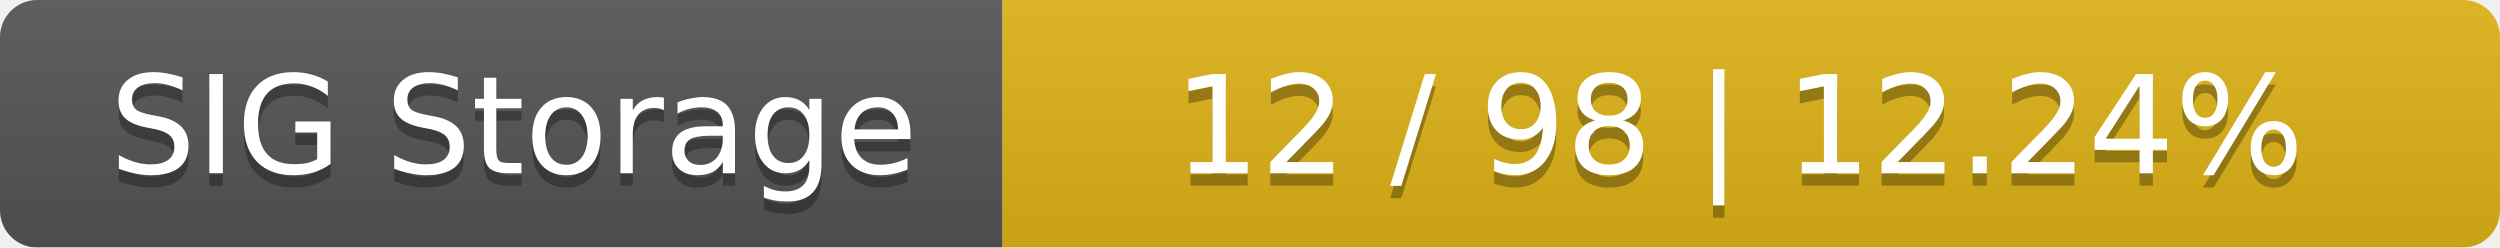
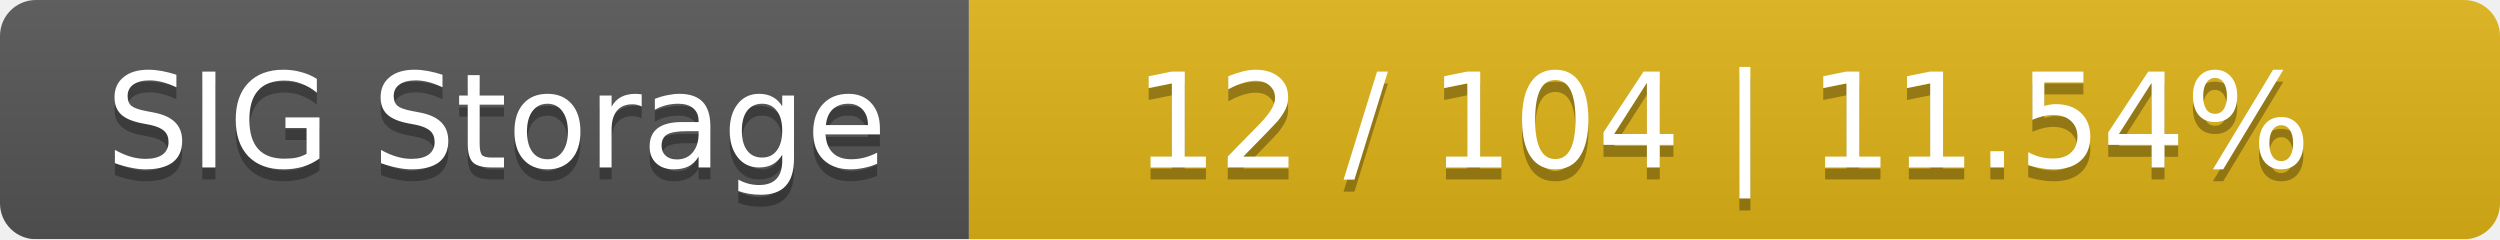
- <svg xmlns="http://www.w3.org/2000/svg" width="202" height="20">
+ <svg xmlns="http://www.w3.org/2000/svg" width="209" height="20">
  <linearGradient id="smooth" x2="0" y2="100%">
    <stop offset="0" stop-color="#bbb" stop-opacity=".1" />
    <stop offset="1" stop-opacity=".1" />
  </linearGradient>
  <mask id="round">
-     <rect width="202" height="20" rx="3" fill="#fff" />
+     <rect width="209" height="20" rx="3" fill="#fff" />
  </mask>
  <g mask="url(#round)">
    <rect width="81" height="20" fill="#555" />
-     <rect x="81" width="121" height="20" fill="#dfb317" />
-     <rect width="202" height="20" fill="url(#smooth)" />
+     <rect x="81" width="128" height="20" fill="#dfb317" />
+     <rect width="209" height="20" fill="url(#smooth)" />
  </g>
  <g fill="#fff" text-anchor="middle" font-family="DejaVu Sans,Verdana,Geneva,sans-serif" font-size="11">
    <text x="41.5" y="15" fill="#010101" fill-opacity=".3">SIG Storage</text>
    <text x="41.5" y="14">SIG Storage</text>
-     <text x="140.5" y="15" fill="#010101" fill-opacity=".3">12 / 98    |    12.24%</text>
-     <text x="140.5" y="14">12 / 98    |    12.24%</text>
+     <text x="144" y="15" fill="#010101" fill-opacity=".3">12 / 104    |    11.54%</text>
+     <text x="144" y="14">12 / 104    |    11.54%</text>
  </g>
</svg>
